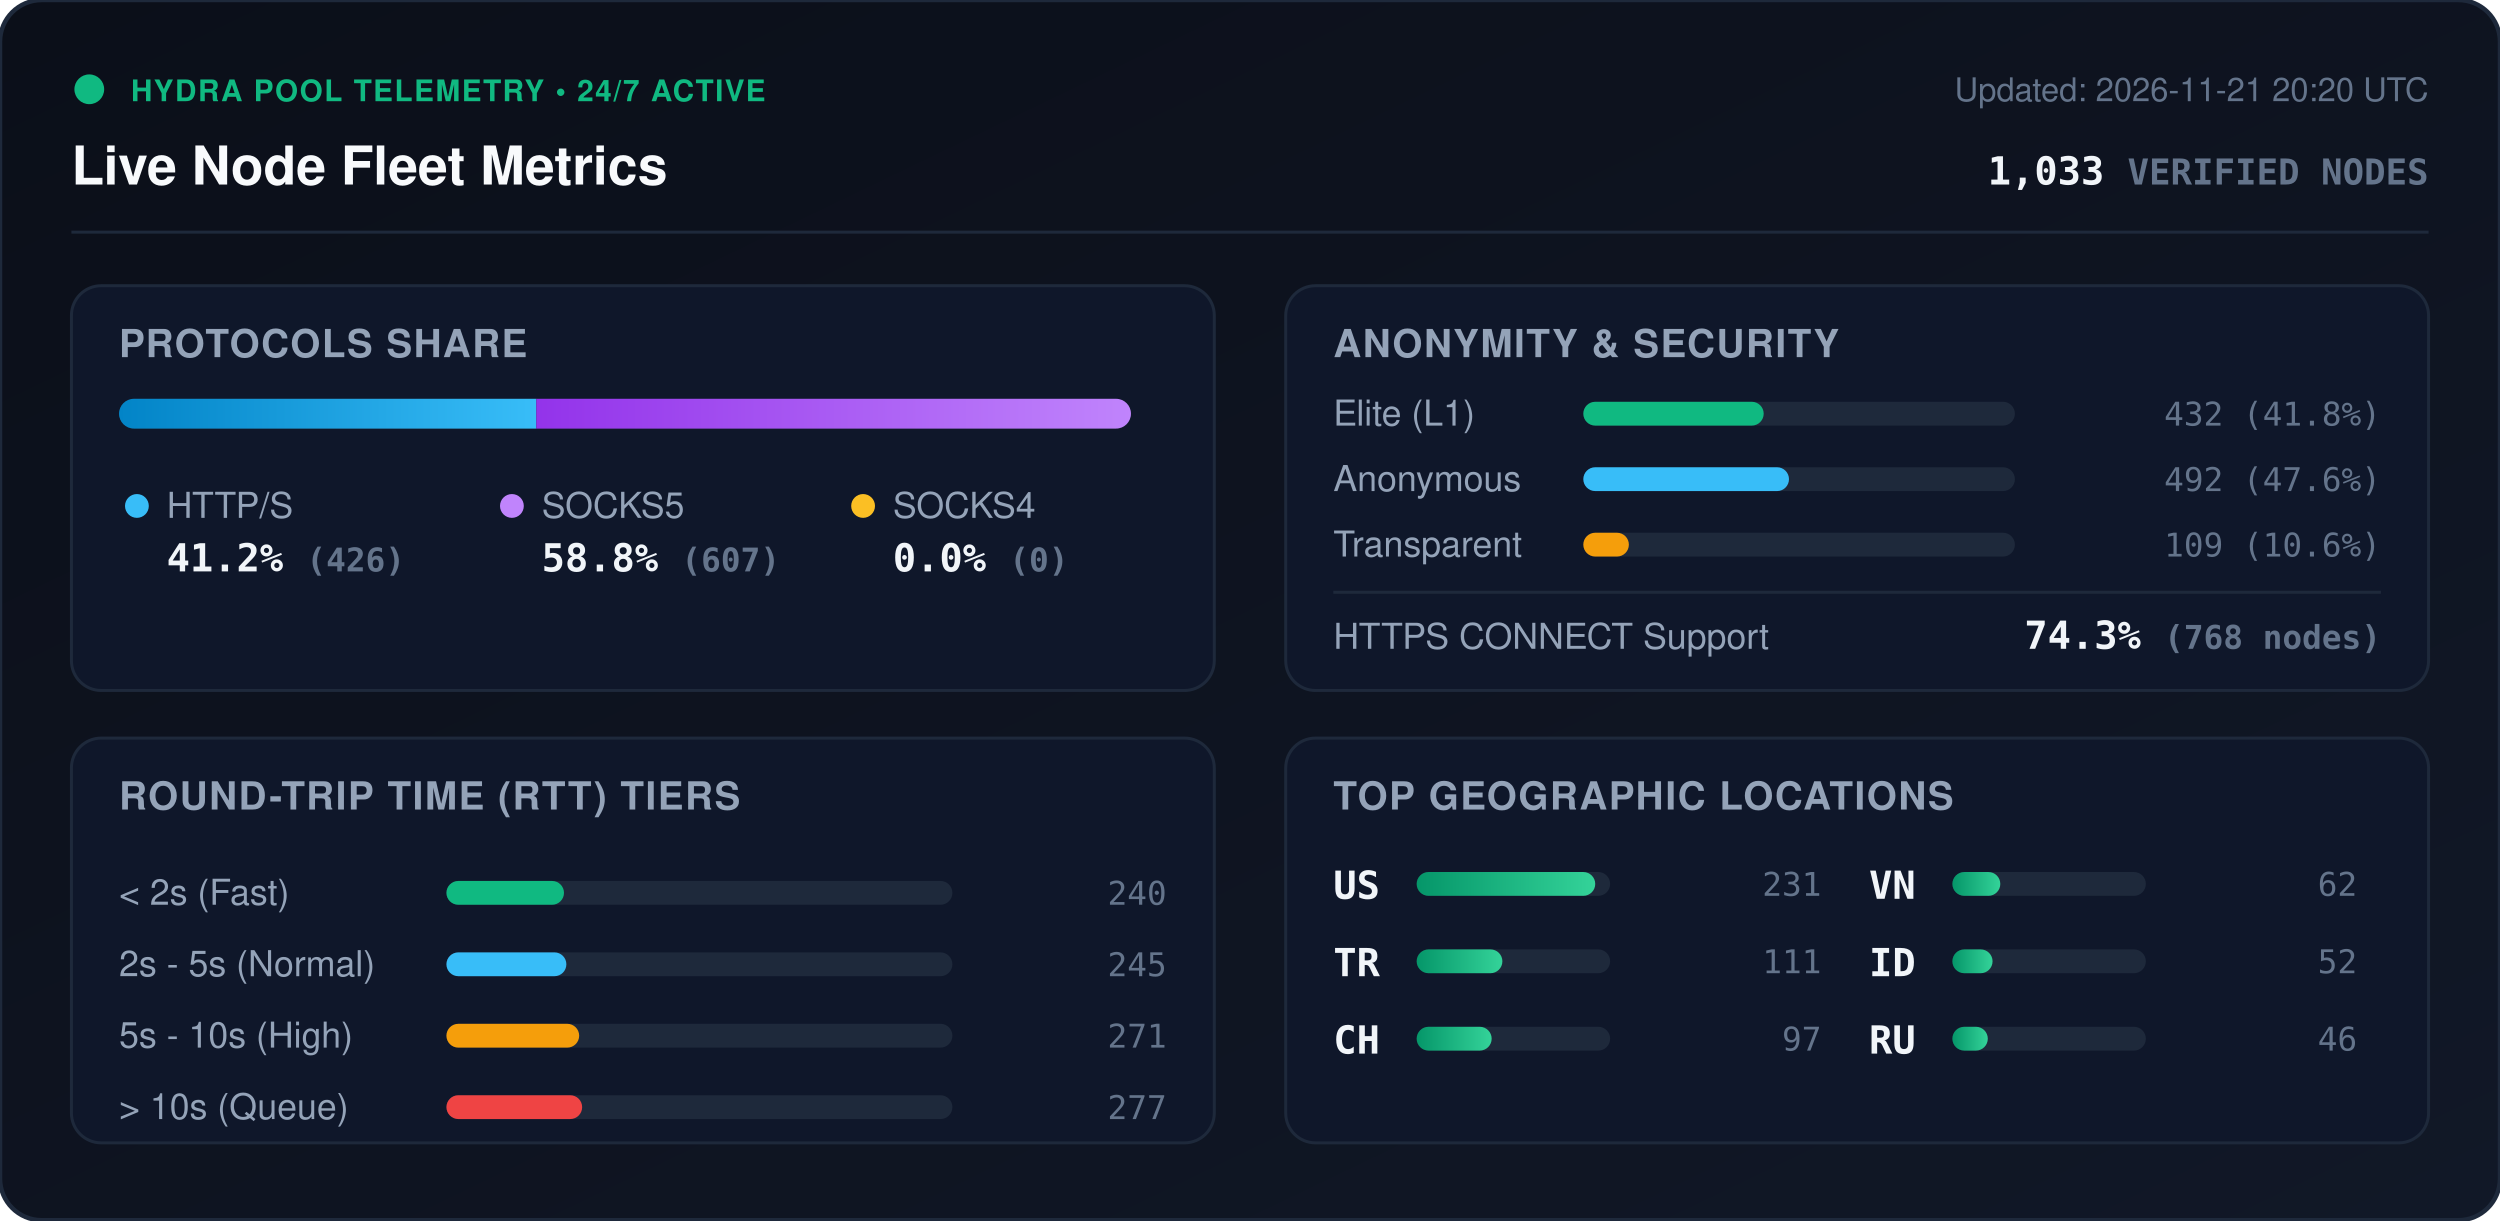
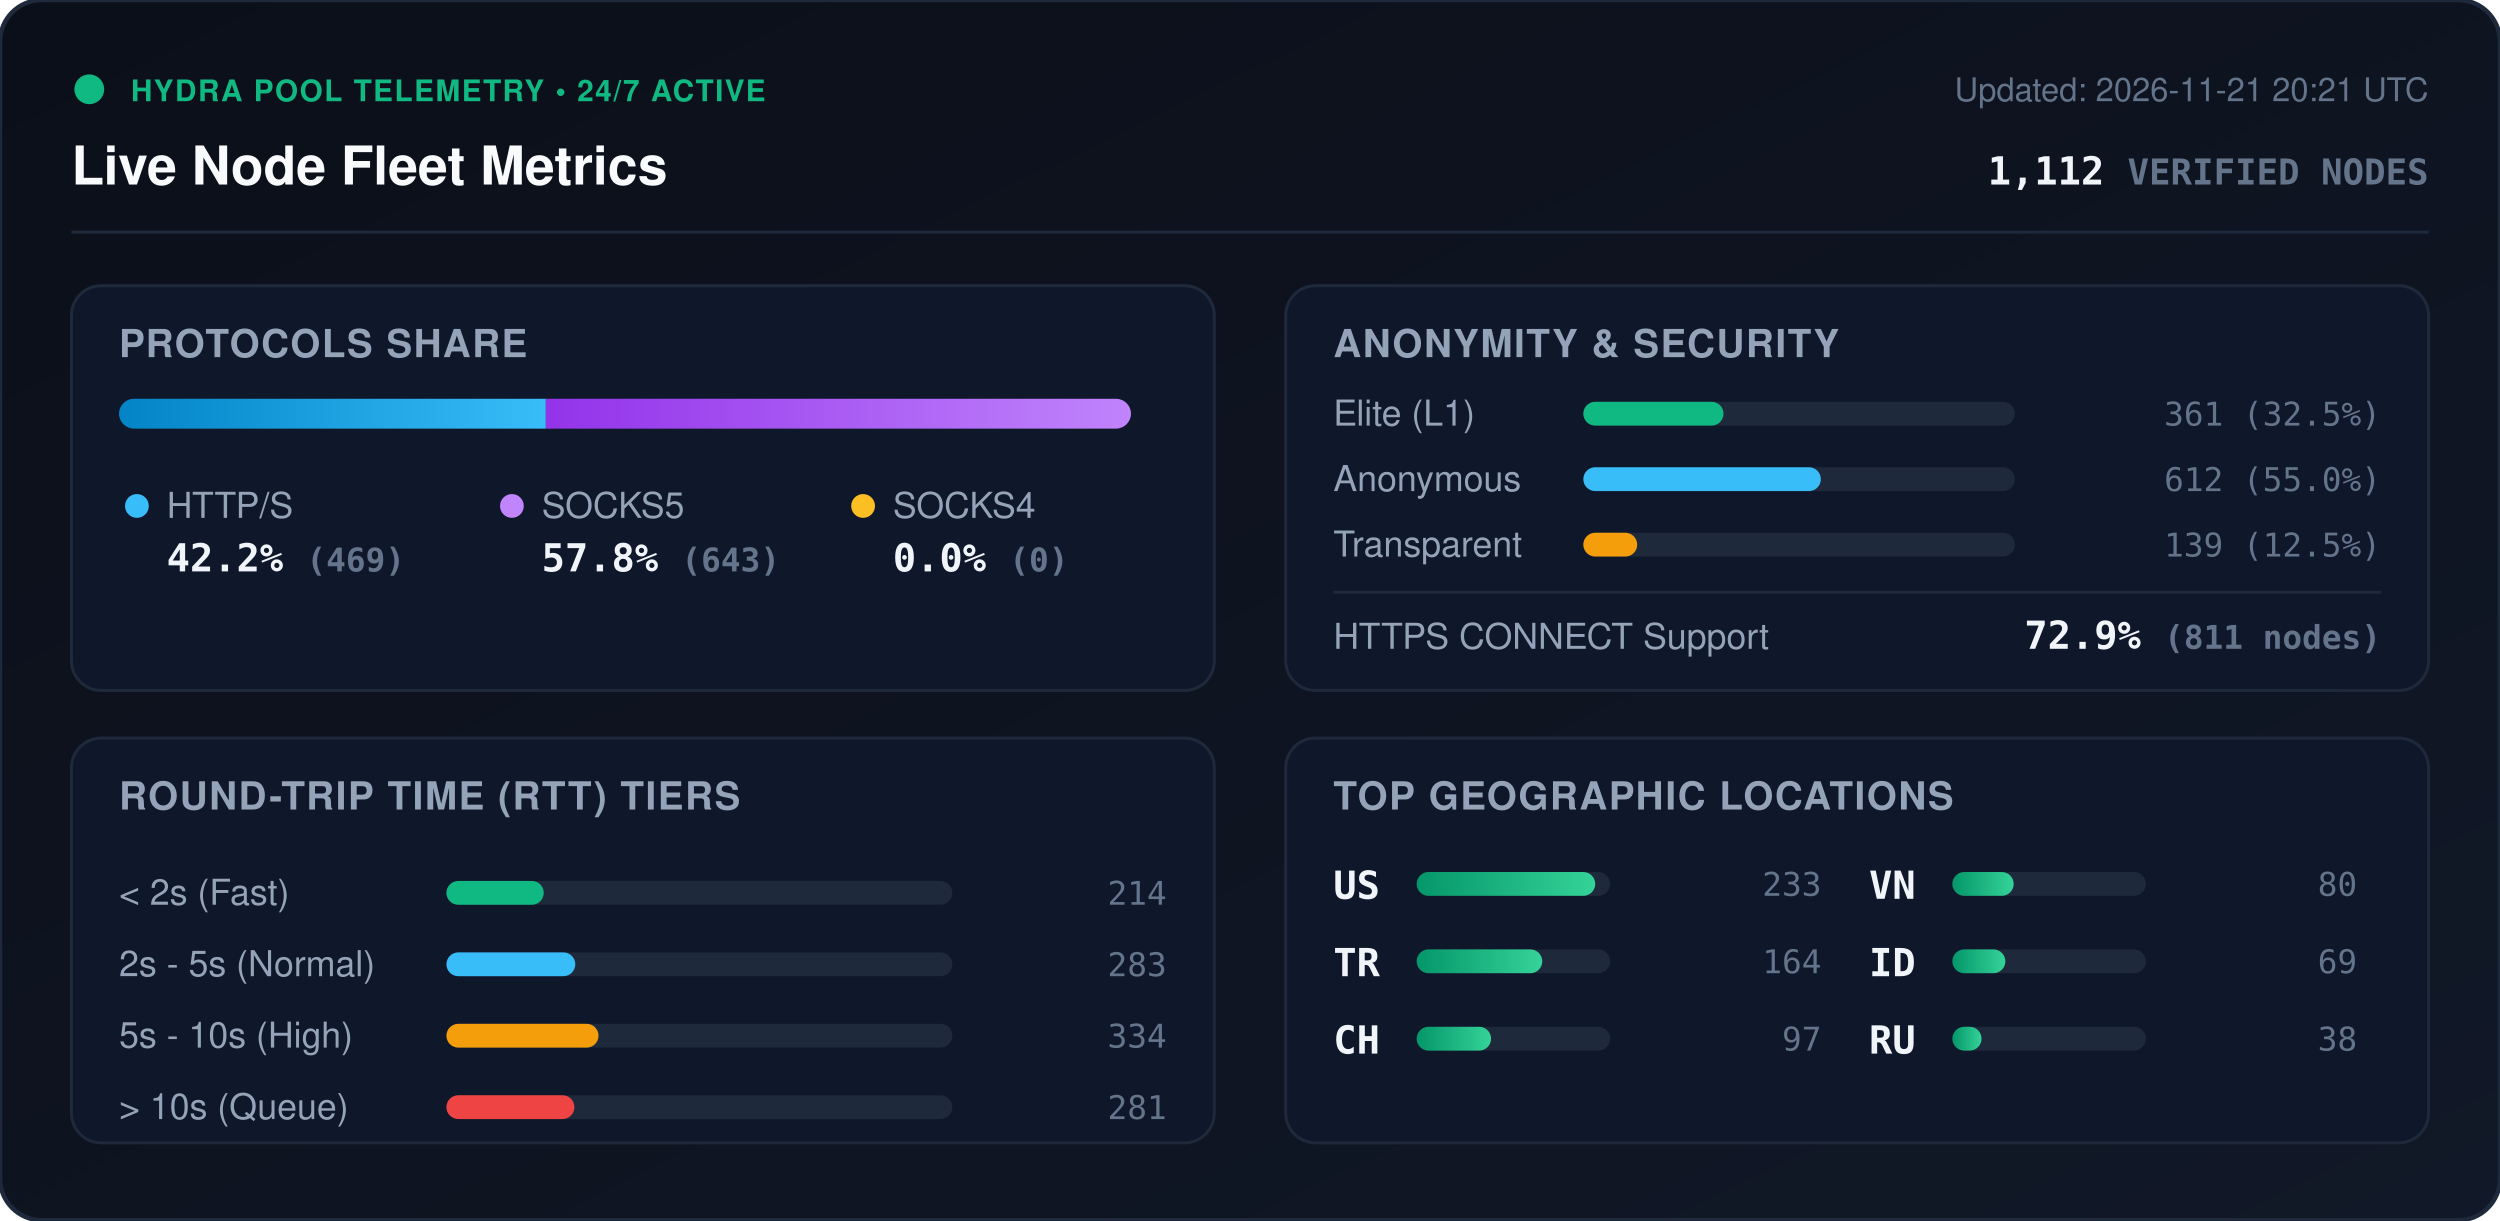
<svg xmlns="http://www.w3.org/2000/svg" viewBox="0 0 840 410" width="840" height="410" style="max-width: 100%; height: auto;">
  <defs>
    <linearGradient id="bg" x1="0%" y1="0%" x2="100%" y2="100%">
      <stop offset="0%" stop-color="#0b0f19" />
      <stop offset="100%" stop-color="#111827" />
    </linearGradient>
    <linearGradient id="bar-http" x1="0%" y1="0%" x2="100%" y2="0%">
      <stop offset="0%" stop-color="#0284c7" />
      <stop offset="100%" stop-color="#38bdf8" />
    </linearGradient>
    <linearGradient id="bar-socks5" x1="0%" y1="0%" x2="100%" y2="0%">
      <stop offset="0%" stop-color="#9333ea" />
      <stop offset="100%" stop-color="#c084fc" />
    </linearGradient>
    <linearGradient id="bar-socks4" x1="0%" y1="0%" x2="100%" y2="0%">
      <stop offset="0%" stop-color="#d97706" />
      <stop offset="100%" stop-color="#fbbf24" />
    </linearGradient>
    <linearGradient id="bar-green" x1="0%" y1="0%" x2="100%" y2="0%">
      <stop offset="0%" stop-color="#059669" />
      <stop offset="100%" stop-color="#34d399" />
    </linearGradient>
    <clipPath id="prog-track-clip">
      <rect width="340.0" height="10" rx="5" />
    </clipPath>
    <style>
      .title { font: 700 18px -apple-system, BlinkMacSystemFont, 'Segoe UI', Helvetica, Arial, sans-serif; fill: #f8fafc; }
      .sub { font: 500 11px -apple-system, BlinkMacSystemFont, 'Segoe UI', Helvetica, Arial, sans-serif; fill: #64748b; }
      .section-hdr { font: 600 13px -apple-system, BlinkMacSystemFont, 'Segoe UI', Helvetica, Arial, sans-serif; fill: #94a3b8; letter-spacing: 0.5px; }
      .metric-val { font: 700 13px -apple-system, BlinkMacSystemFont, 'Segoe UI', Helvetica, Arial, sans-serif; fill: #f1f5f9; }
      .metric-lbl { font: 500 12px -apple-system, BlinkMacSystemFont, 'Segoe UI', Helvetica, Arial, sans-serif; fill: #94a3b8; }
      .badge-txt { font: 700 10px -apple-system, BlinkMacSystemFont, 'Segoe UI', Helvetica, Arial, sans-serif; fill: #10b981; letter-spacing: 0.5px; }
      .mono { font-family: ui-monospace, SFMono-Regular, Menlo, Monaco, Consolas, monospace; }
      .pulse { animation: beacon 2s infinite ease-in-out; }
      @keyframes beacon { 0%, 100% { opacity: 1; } 50% { opacity: 0.35; } }
    </style>
  </defs>
  <rect width="840" height="410" rx="14" fill="url(#bg)" stroke="#1e293b" stroke-width="1.5" />
  <g transform="translate(24, 24)">
    <circle cx="6" cy="6" r="5" fill="#10b981" class="pulse" />
    <text x="20" y="10" class="badge-txt">HYDRA POOL TELEMETRY • 24/7 ACTIVE</text>
    <text x="0" y="38" class="title">Live Node Fleet Metrics</text>
-     <text x="792" y="10" text-anchor="end" class="sub">Updated: 2026-11-21 20:20 UTC</text>
-     <text x="792" y="38" text-anchor="end" class="metric-val mono" fill="#38bdf8">1,033 <tspan font-size="12" fill="#64748b">VERIFIED NODES</tspan>
+     <text x="792" y="10" text-anchor="end" class="sub">Updated: 2026-11-21 20:21 UTC</text>
+     <text x="792" y="38" text-anchor="end" class="metric-val mono" fill="#38bdf8">1,112 <tspan font-size="12" fill="#64748b">VERIFIED NODES</tspan>
    </text>
  </g>
  <line x1="24" y1="78" x2="816" y2="78" stroke="#1e293b" stroke-width="1" />
  <g transform="translate(24, 96)">
    <rect width="384" height="136" rx="10" fill="#0f172a" stroke="#1e293b" />
    <text x="16" y="24" class="section-hdr">PROTOCOLS SHARE</text>
    <g transform="translate(16, 38)">
      <rect width="340.0" height="10" rx="5" fill="#1e293b" />
      <g clip-path="url(#prog-track-clip)">
-         <rect x="0" width="140.2" height="10" fill="url(#bar-http)" />
-         <rect x="140.2" width="199.8" height="10" fill="url(#bar-socks5)" />
+         <rect x="0" width="143.4" height="10" fill="url(#bar-http)" />
+         <rect x="143.4" width="196.6" height="10" fill="url(#bar-socks5)" />
        <rect x="340.0" width="0.0" height="10" fill="url(#bar-socks4)" />
      </g>
    </g>
    <g transform="translate(16, 68)">
      <circle cx="6" cy="6" r="4" fill="#38bdf8" />
      <text x="16" y="10" class="metric-lbl">HTTP/S</text>
-       <text x="16" y="28" class="metric-val mono">41.2% <tspan font-size="11" fill="#64748b">(426)</tspan>
+       <text x="16" y="28" class="metric-val mono">42.2% <tspan font-size="11" fill="#64748b">(469)</tspan>
      </text>
      <circle cx="132" cy="6" r="4" fill="#c084fc" />
      <text x="142" y="10" class="metric-lbl">SOCKS5</text>
-       <text x="142" y="28" class="metric-val mono">58.8% <tspan font-size="11" fill="#64748b">(607)</tspan>
+       <text x="142" y="28" class="metric-val mono">57.8% <tspan font-size="11" fill="#64748b">(643)</tspan>
      </text>
      <circle cx="250" cy="6" r="4" fill="#fbbf24" />
      <text x="260" y="10" class="metric-lbl">SOCKS4</text>
      <text x="260" y="28" class="metric-val mono">0.0% <tspan font-size="11" fill="#64748b">(0)</tspan>
      </text>
    </g>
  </g>
  <g transform="translate(432, 96)">
    <rect width="384" height="136" rx="10" fill="#0f172a" stroke="#1e293b" />
    <text x="16" y="24" class="section-hdr">ANONYMITY &amp; SECURITY</text>
    <text x="16" y="47" class="metric-lbl">Elite (L1)</text>
    <rect x="100" y="39" width="145.0" height="8" rx="4" fill="#1e293b" />
-     <rect x="100" y="39" width="60.6" height="8" rx="4" fill="#10b981" />
-     <text x="368" y="47" text-anchor="end" class="mono sub" fill="#e2e8f0">432 (41.8%)</text>
+     <rect x="100" y="39" width="47.1" height="8" rx="4" fill="#10b981" />
+     <text x="368" y="47" text-anchor="end" class="mono sub" fill="#e2e8f0">361 (32.5%)</text>
    <text x="16" y="69" class="metric-lbl">Anonymous</text>
    <rect x="100" y="61" width="145.0" height="8" rx="4" fill="#1e293b" />
-     <rect x="100" y="61" width="69.1" height="8" rx="4" fill="#38bdf8" />
-     <text x="368" y="69" text-anchor="end" class="mono sub" fill="#e2e8f0">492 (47.6%)</text>
+     <rect x="100" y="61" width="79.8" height="8" rx="4" fill="#38bdf8" />
+     <text x="368" y="69" text-anchor="end" class="mono sub" fill="#e2e8f0">612 (55.0%)</text>
    <text x="16" y="91" class="metric-lbl">Transparent</text>
    <rect x="100" y="83" width="145.0" height="8" rx="4" fill="#1e293b" />
-     <rect x="100" y="83" width="15.3" height="8" rx="4" fill="#f59e0b" />
-     <text x="368" y="91" text-anchor="end" class="mono sub" fill="#e2e8f0">109 (10.6%)</text>
+     <rect x="100" y="83" width="18.1" height="8" rx="4" fill="#f59e0b" />
+     <text x="368" y="91" text-anchor="end" class="mono sub" fill="#e2e8f0">139 (12.5%)</text>
    <line x1="16" y1="103" x2="368" y2="103" stroke="#1e293b" stroke-width="1" />
    <text x="16" y="122" class="metric-lbl">HTTPS CONNECT Support</text>
-     <text x="368" y="122" text-anchor="end" class="metric-val mono" fill="#34d399">74.3% <tspan font-size="11" fill="#64748b">(768 nodes)</tspan>
+     <text x="368" y="122" text-anchor="end" class="metric-val mono" fill="#34d399">72.9% <tspan font-size="11" fill="#64748b">(811 nodes)</tspan>
    </text>
  </g>
  <g transform="translate(24, 248)">
    <rect width="384" height="136" rx="10" fill="#0f172a" stroke="#1e293b" />
    <text x="16" y="24" class="section-hdr">ROUND-TRIP TIME (RTT) TIERS</text>
    <g transform="translate(16, 42)">
      <text x="0" y="14" class="metric-lbl">&lt; 2s (Fast)</text>
      <rect x="110" y="6" width="170" height="8" rx="4" fill="#1e293b" />
-       <rect x="110" y="6" width="39.5" height="8" rx="4" fill="#10b981" />
-       <text x="352" y="14" text-anchor="end" class="mono sub">240</text>
+       <rect x="110" y="6" width="32.7" height="8" rx="4" fill="#10b981" />
+       <text x="352" y="14" text-anchor="end" class="mono sub">214</text>
      <text x="0" y="38" class="metric-lbl">2s - 5s (Normal)</text>
      <rect x="110" y="30" width="170" height="8" rx="4" fill="#1e293b" />
-       <rect x="110" y="30" width="40.3" height="8" rx="4" fill="#38bdf8" />
-       <text x="352" y="38" text-anchor="end" class="mono sub">245</text>
+       <rect x="110" y="30" width="43.3" height="8" rx="4" fill="#38bdf8" />
+       <text x="352" y="38" text-anchor="end" class="mono sub">283</text>
      <text x="0" y="62" class="metric-lbl">5s - 10s (High)</text>
      <rect x="110" y="54" width="170" height="8" rx="4" fill="#1e293b" />
-       <rect x="110" y="54" width="44.6" height="8" rx="4" fill="#f59e0b" />
-       <text x="352" y="62" text-anchor="end" class="mono sub">271</text>
+       <rect x="110" y="54" width="51.1" height="8" rx="4" fill="#f59e0b" />
+       <text x="352" y="62" text-anchor="end" class="mono sub">334</text>
      <text x="0" y="86" class="metric-lbl">&gt; 10s (Queue)</text>
      <rect x="110" y="78" width="170" height="8" rx="4" fill="#1e293b" />
-       <rect x="110" y="78" width="45.6" height="8" rx="4" fill="#ef4444" />
-       <text x="352" y="86" text-anchor="end" class="mono sub">277</text>
+       <rect x="110" y="78" width="43.0" height="8" rx="4" fill="#ef4444" />
+       <text x="352" y="86" text-anchor="end" class="mono sub">281</text>
    </g>
  </g>
  <g transform="translate(432, 248)">
    <rect width="384" height="136" rx="10" fill="#0f172a" stroke="#1e293b" />
    <text x="16" y="24" class="section-hdr">TOP GEOGRAPHIC LOCATIONS</text>
    <g transform="translate(16, 42)">
      <g transform="translate(0, 0)">
        <text x="0" y="12" class="mono metric-val" font-size="12">US</text>
        <rect x="28" y="3" width="65" height="8" rx="4" fill="#1e293b" />
        <rect x="28" y="3" width="60.0" height="8" rx="4" fill="url(#bar-green)" />
-         <text x="164" y="11" text-anchor="end" class="mono sub">231</text>
+         <text x="164" y="11" text-anchor="end" class="mono sub">233</text>
      </g>
      <g transform="translate(0, 26)">
        <text x="0" y="12" class="mono metric-val" font-size="12">TR</text>
        <rect x="28" y="3" width="65" height="8" rx="4" fill="#1e293b" />
-         <rect x="28" y="3" width="28.8" height="8" rx="4" fill="url(#bar-green)" />
-         <text x="164" y="11" text-anchor="end" class="mono sub">111</text>
+         <rect x="28" y="3" width="42.2" height="8" rx="4" fill="url(#bar-green)" />
+         <text x="164" y="11" text-anchor="end" class="mono sub">164</text>
      </g>
      <g transform="translate(0, 52)">
        <text x="0" y="12" class="mono metric-val" font-size="12">CH</text>
        <rect x="28" y="3" width="65" height="8" rx="4" fill="#1e293b" />
-         <rect x="28" y="3" width="25.2" height="8" rx="4" fill="url(#bar-green)" />
+         <rect x="28" y="3" width="25.0" height="8" rx="4" fill="url(#bar-green)" />
        <text x="164" y="11" text-anchor="end" class="mono sub">97</text>
      </g>
      <g transform="translate(180, 0)">
        <text x="0" y="12" class="mono metric-val" font-size="12">VN</text>
        <rect x="28" y="3" width="65" height="8" rx="4" fill="#1e293b" />
-         <rect x="28" y="3" width="16.1" height="8" rx="4" fill="url(#bar-green)" />
-         <text x="164" y="11" text-anchor="end" class="mono sub">62</text>
+         <rect x="28" y="3" width="20.6" height="8" rx="4" fill="url(#bar-green)" />
+         <text x="164" y="11" text-anchor="end" class="mono sub">80</text>
      </g>
      <g transform="translate(180, 26)">
        <text x="0" y="12" class="mono metric-val" font-size="12">ID</text>
        <rect x="28" y="3" width="65" height="8" rx="4" fill="#1e293b" />
-         <rect x="28" y="3" width="13.5" height="8" rx="4" fill="url(#bar-green)" />
-         <text x="164" y="11" text-anchor="end" class="mono sub">52</text>
+         <rect x="28" y="3" width="17.8" height="8" rx="4" fill="url(#bar-green)" />
+         <text x="164" y="11" text-anchor="end" class="mono sub">69</text>
      </g>
      <g transform="translate(180, 52)">
        <text x="0" y="12" class="mono metric-val" font-size="12">RU</text>
        <rect x="28" y="3" width="65" height="8" rx="4" fill="#1e293b" />
-         <rect x="28" y="3" width="11.9" height="8" rx="4" fill="url(#bar-green)" />
-         <text x="164" y="11" text-anchor="end" class="mono sub">46</text>
+         <rect x="28" y="3" width="9.8" height="8" rx="4" fill="url(#bar-green)" />
+         <text x="164" y="11" text-anchor="end" class="mono sub">38</text>
      </g>
    </g>
  </g>
</svg>
